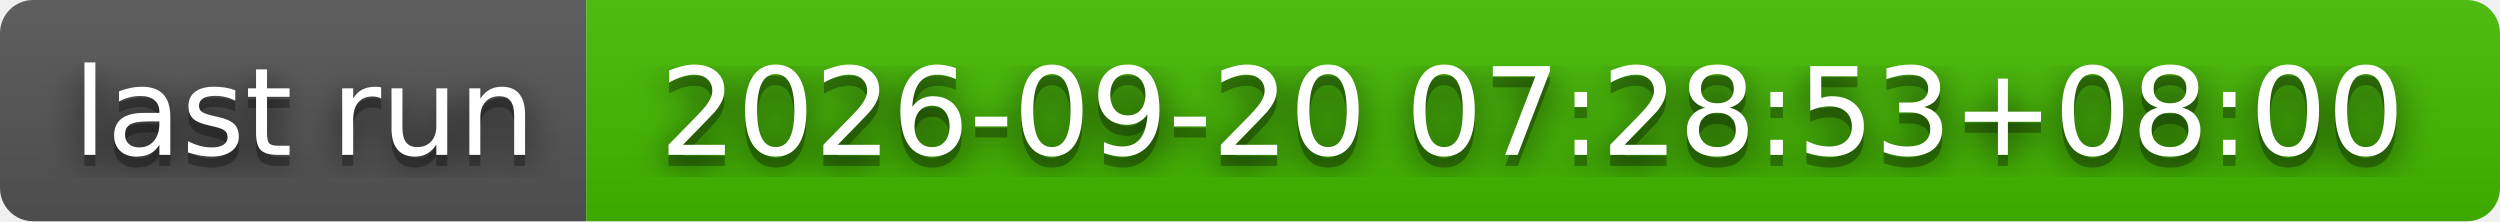
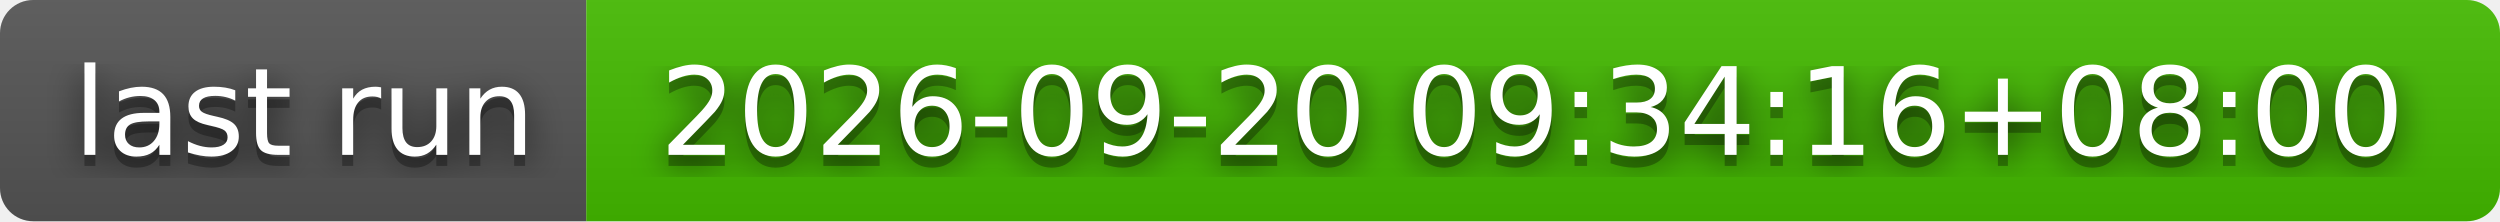
- <svg xmlns="http://www.w3.org/2000/svg" width="226" height="20" role="img" aria-label="last run: 2026-09-20 07:28:53+08:00">
+ <svg xmlns="http://www.w3.org/2000/svg" width="226" height="20" role="img" aria-label="last run: 2026-09-20 09:34:16+08:00">
  <filter id="blur">
    <feGaussianBlur stdDeviation="16" />
  </filter>
  <linearGradient id="s" x2="0" y2="100%">
    <stop offset="0" stop-color="#bbb" stop-opacity=".1" />
    <stop offset="1" stop-opacity=".1" />
  </linearGradient>
  <clipPath id="r">
    <rect width="226" height="20" rx="3" />
  </clipPath>
  <g clip-path="url(#r)">
    <rect width="53" height="20" fill="#555" />
    <rect x="53" width="173" height="20" fill="#4b0" />
    <rect width="226" height="20" fill="url(#s)" />
  </g>
  <g fill="#fff" text-anchor="middle" font-family="Verdana,Geneva,DejaVu Sans,sans-serif" text-rendering="geometricPrecision" font-size="110">
    <g transform="scale(.1)">
      <g aria-hidden="true" fill="#010101">
        <text x="275" y="150" fill-opacity=".8" filter="url(#blur)" textLength="430">last run</text>
        <text x="275" y="150" fill-opacity=".3" textLength="430">last run</text>
      </g>
      <text x="275" y="140" textLength="430">last run</text>
    </g>
    <g transform="scale(.1)">
      <g aria-hidden="true" fill="#010101">
-         <text x="1385" y="150" fill-opacity=".8" filter="url(#blur)" textLength="1630">2026-09-20 07:28:53+08:00</text>
-         <text x="1385" y="150" fill-opacity=".3" textLength="1630">2026-09-20 07:28:53+08:00</text>
+         <text x="1385" y="150" fill-opacity=".8" filter="url(#blur)" textLength="1630">2026-09-20 09:34:16+08:00</text>
+         <text x="1385" y="150" fill-opacity=".3" textLength="1630">2026-09-20 09:34:16+08:00</text>
      </g>
-       <text x="1385" y="140" textLength="1630">2026-09-20 07:28:53+08:00</text>
+       <text x="1385" y="140" textLength="1630">2026-09-20 09:34:16+08:00</text>
    </g>
  </g>
</svg>
